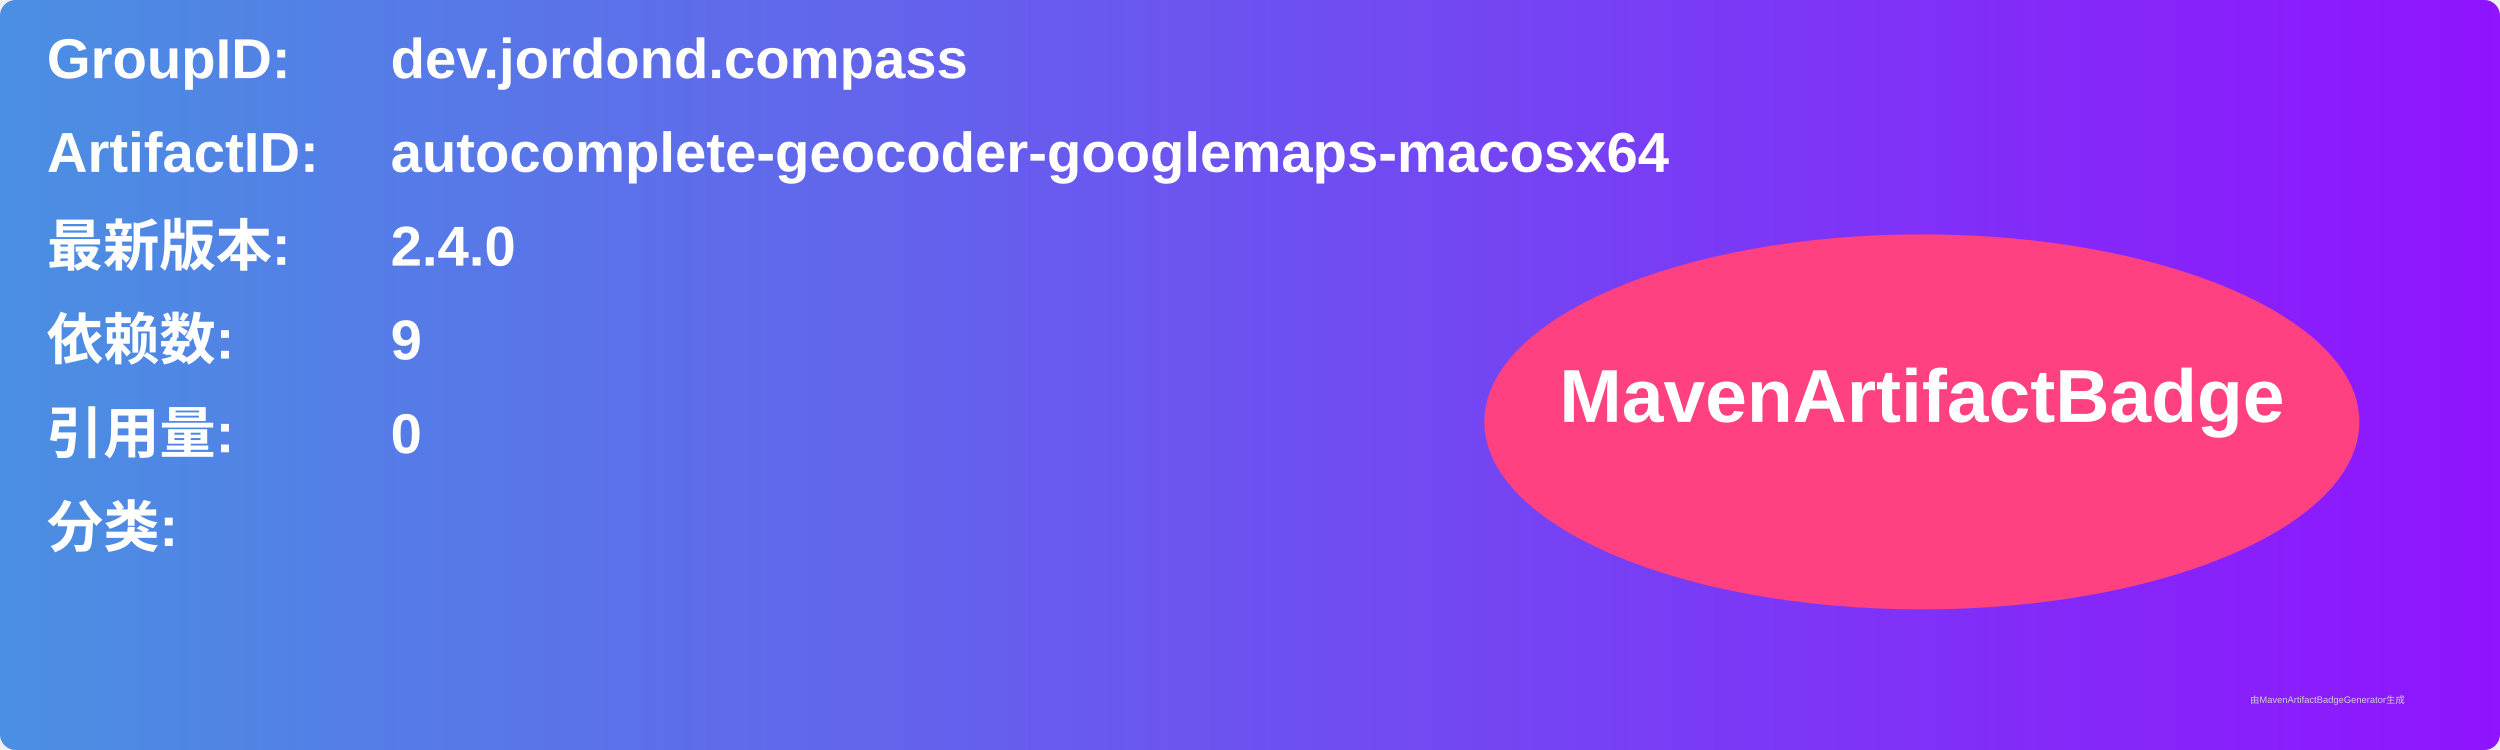
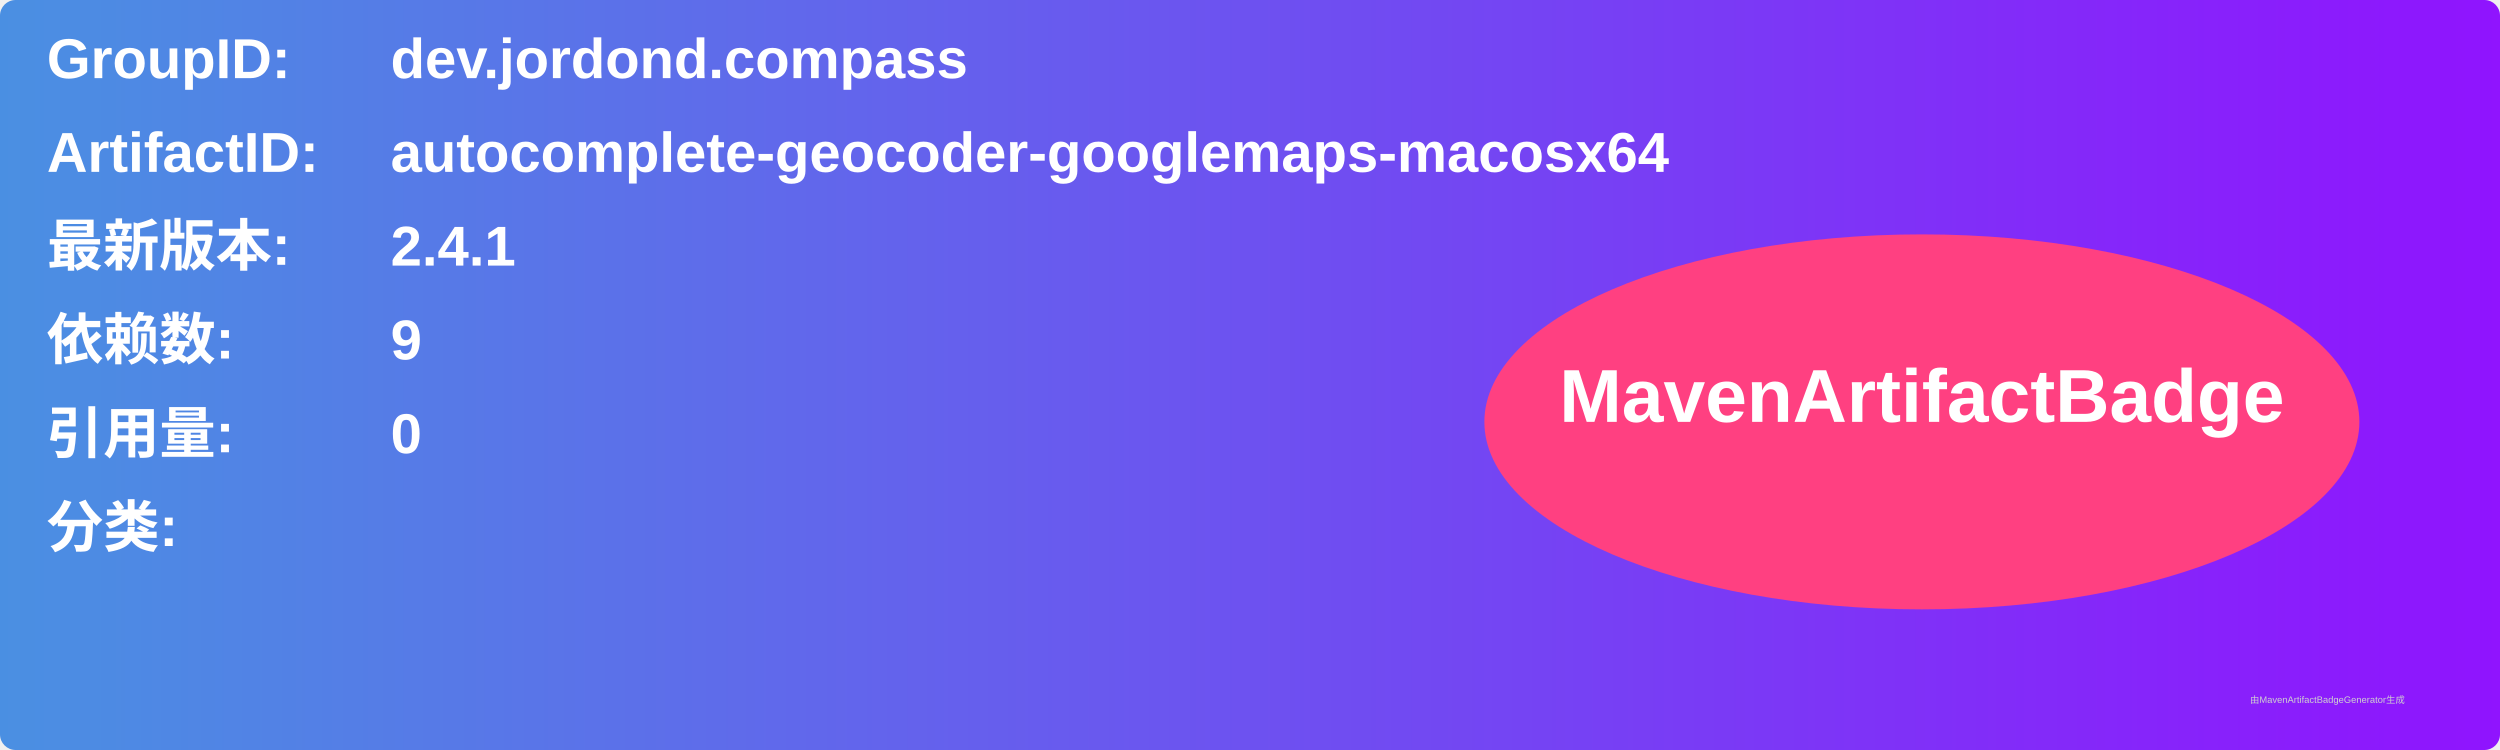
<svg xmlns="http://www.w3.org/2000/svg" width="800" height="240" viewBox="0 0 800 240">
  <linearGradient id="grad" x1="0%" y1="0%" x2="100%" y2="0%">
    <stop offset="0%" stop-color="#4a90e2" />
    <stop offset="100%" stop-color="#9013fe" />
  </linearGradient>
  <rect width="100%" height="100%" rx="5" ry="5" fill="url(#grad)" />
  <g transform="translate(15, 15)">
    <text x="0" y="10" font-family="Arial" font-size="18" fill="white" font-weight="bold" width="260">GroupID:</text>
    <text x="110" y="10" font-family="Arial" font-size="18" fill="white" font-weight="bold" width="460">dev.jordond.compass</text>
    <text x="0" y="40" font-family="Arial" font-size="18" fill="white" font-weight="bold" width="260">ArtifactID:</text>
    <text x="110" y="40" font-family="Arial" font-size="18" fill="white" font-weight="bold" width="460">autocomplete-geocoder-googlemaps-macosx64</text>
    <text x="0" y="70" font-family="Arial" font-size="18" fill="white" font-weight="bold">最新版本:</text>
    <text x="110" y="70" font-family="Arial" font-size="18" fill="white" font-weight="bold">
-       <tspan font-weight="bold">2.4.0</tspan>
+       <tspan font-weight="bold">2.4.1</tspan>
    </text>
    <text x="0" y="100" font-family="Arial" font-size="18" fill="white" font-weight="bold">依赖数: </text>
    <text x="110" y="100" font-family="Arial" font-size="18" fill="white">
      <tspan font-weight="bold">9</tspan>
    </text>
    <text x="0" y="130" font-family="Arial" font-size="18" fill="white" font-weight="bold">引用量: </text>
    <text x="110" y="130" font-family="Arial" font-size="18" fill="white">
      <tspan font-weight="bold">0</tspan>
    </text>
    <text x="0" y="160" font-family="Arial" font-size="18" fill="white" font-weight="bold">分类:</text>
    <text x="10" y="190" font-family="Arial" font-size="10" fill="white">
      <tspan font-weight="bold" />
    </text>
    <ellipse cx="600" cy="120" rx="140" ry="60" fill="#ff4081" />
    <text x="600" y="120" text-anchor="middle" font-family="Arial" font-size="24" fill="white" font-weight="bold">MavenArtifactBadge</text>
  </g>
  <text x="720" y="225" font-family="Arial" font-size="3" fill="#d0d0d0">由MavenArtifactBadgeGenerator生成</text>
</svg>
